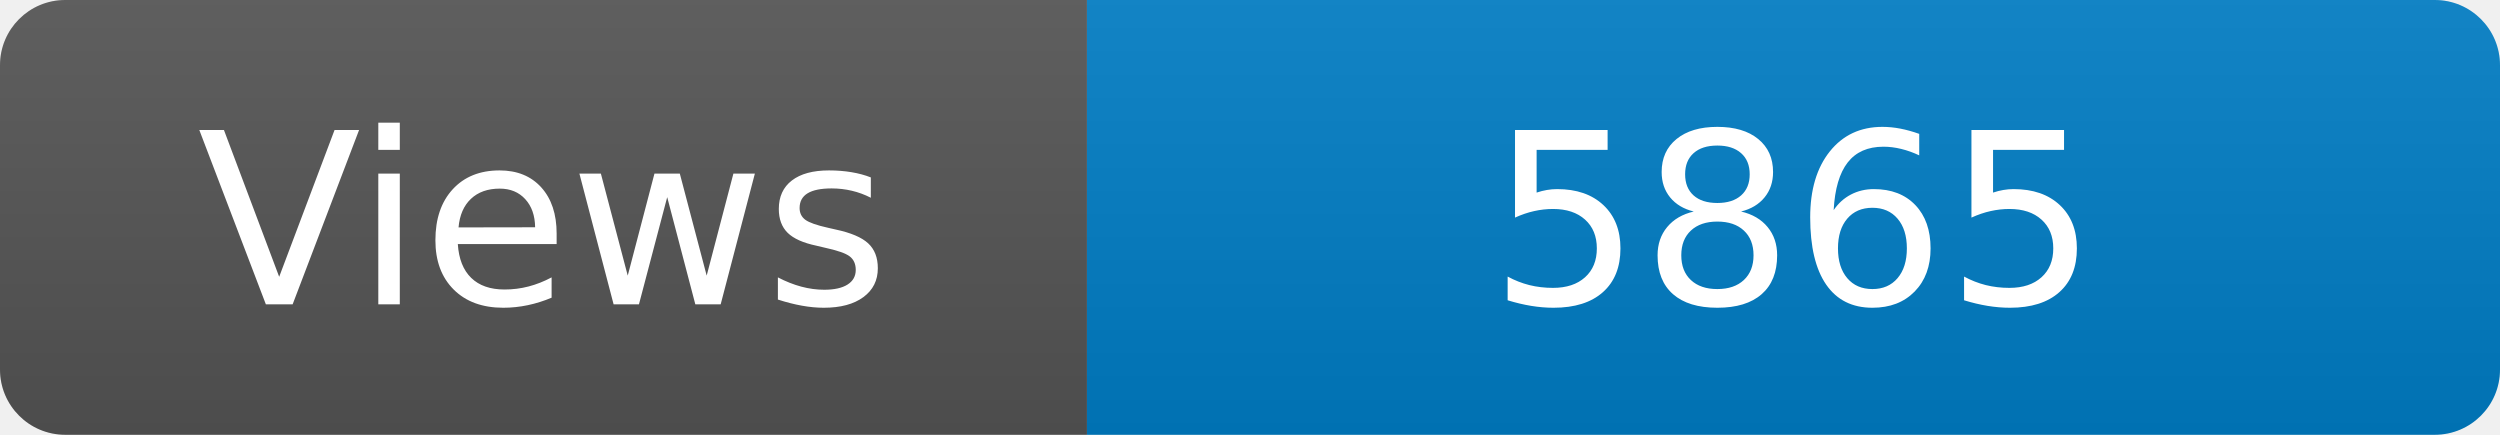
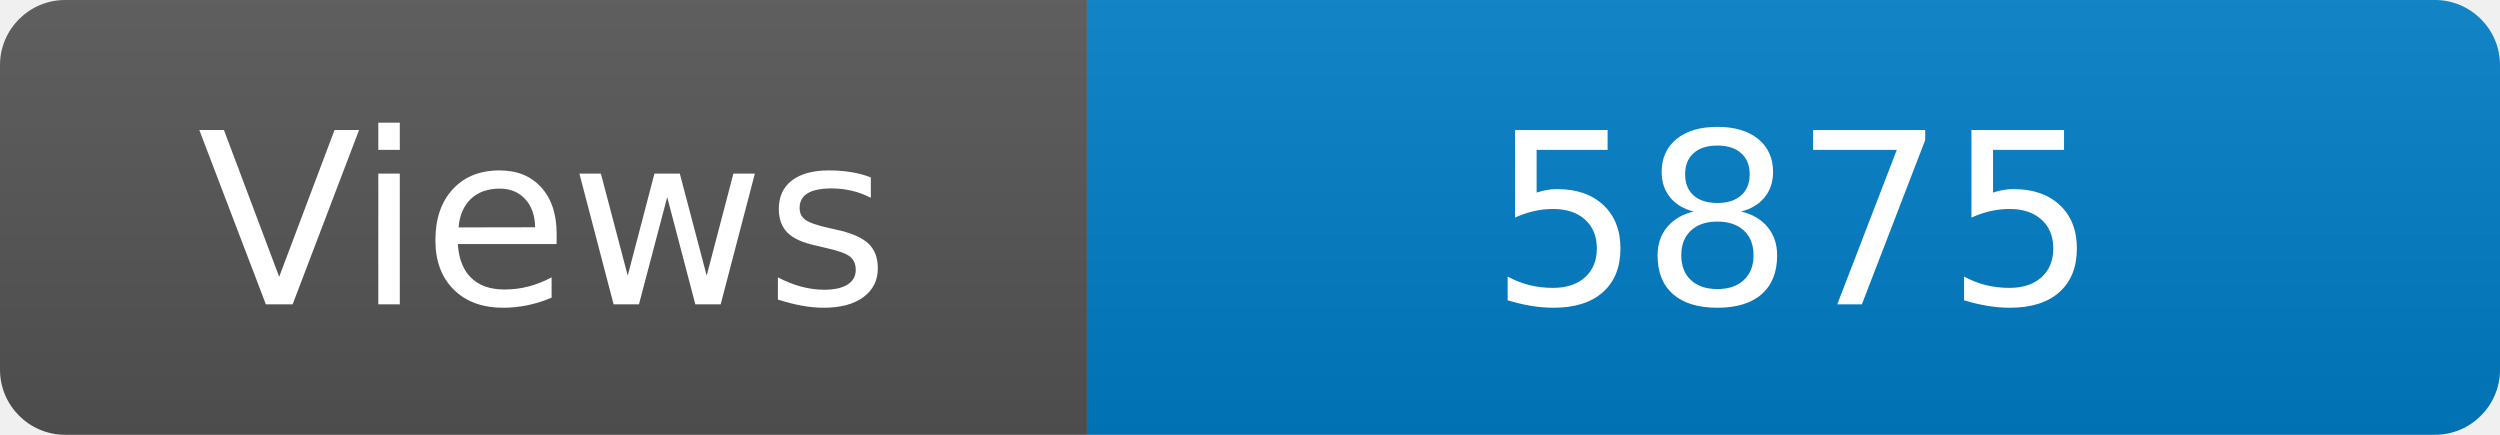
<svg xmlns="http://www.w3.org/2000/svg" width="115" height="20" role="img" aria-label="Maintained?: yes">
  <linearGradient id="s" x2="0" y2="100%">
    <stop offset="0" stop-color="#bbb" stop-opacity=".1" />
    <stop offset="1" stop-opacity=".1" />
  </linearGradient>
  <clipPath id="r">
    <rect width="115" height="20" rx="3" fill="#fff" />
  </clipPath>
  <g clip-path="url(#r)">
    <rect width="50" height="20" fill="#555" />
    <rect x="50" width="160" height="20" fill="#007ec6" />
    <rect width="115" height="20" fill="url(#s)" />
  </g>
  <g fill="#fff" text-anchor="middle" font-family="Verdana,Geneva,DejaVu Sans,sans-serif" font-size="110">
    <text x="250" y="140" transform="scale(.1)" fill="#fff">Views</text>
-     <text x="825" y="140" transform="scale(.1)" fill="#fff">5865</text>
+     <text x="825" y="140" transform="scale(.1)" fill="#fff">5875</text>
  </g>
</svg>
